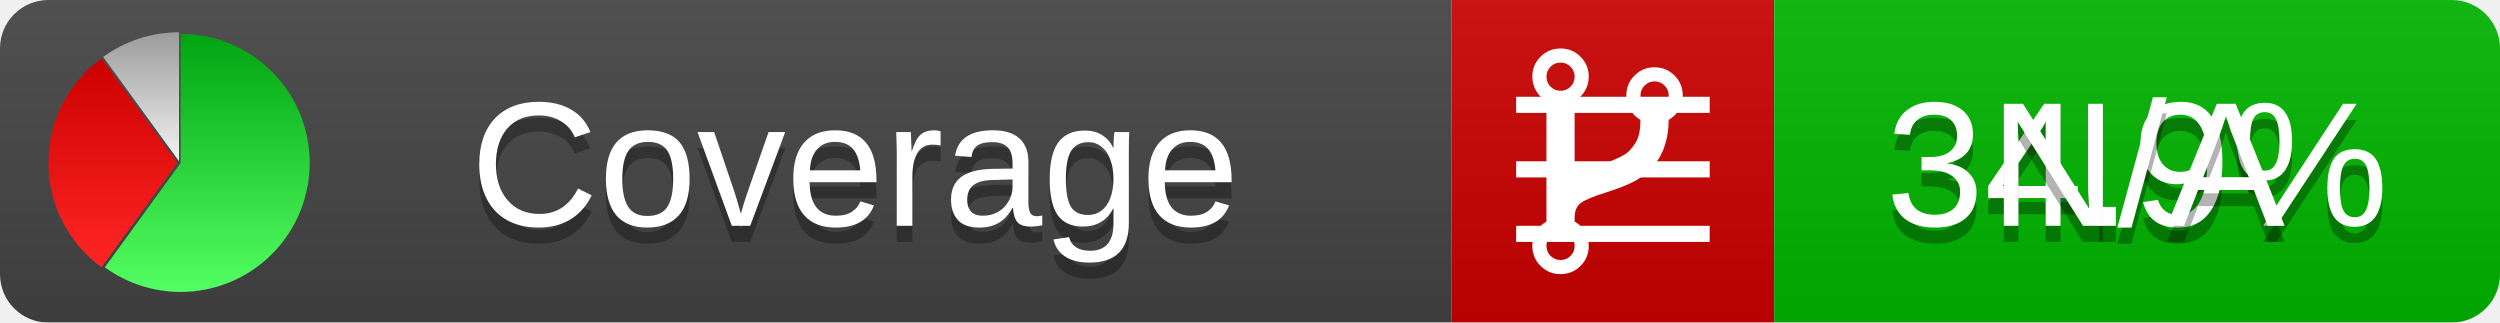
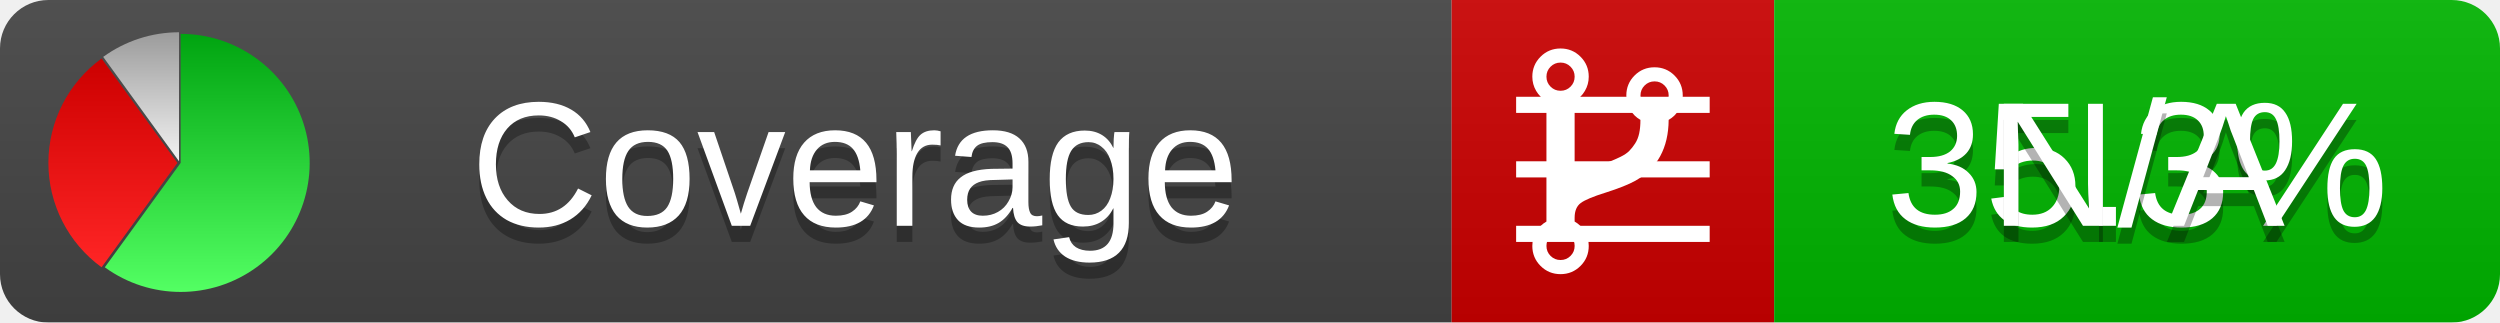
<svg xmlns="http://www.w3.org/2000/svg" xmlns:xlink="http://www.w3.org/1999/xlink" width="155" height="20">
  <style type="text/css">
          
            @keyframes fadeout {
              0 % { visibility: visible; opacity: 1; }
              40% { visibility: visible; opacity: 1; }
              50% { visibility: hidden; opacity: 0; }
              90% { visibility: hidden; opacity: 0; }
              100% { visibility: visible; opacity: 1; }
            }
            @keyframes fadein {
              0% { visibility: hidden; opacity: 0; }
              40% { visibility: hidden; opacity: 0; }
              50% { visibility: visible; opacity: 1; }
              90% { visibility: visible; opacity: 1; }
              100% { visibility: hidden; opacity: 0; }
            }
            .linecoverage {
                animation-duration: 10s;
                animation-name: fadeout;
                animation-iteration-count: infinite;
            }
            .branchcoverage {
                animation-duration: 10s;
                animation-name: fadein;
                animation-iteration-count: infinite;
            }
          
    </style>
  <defs>
    <linearGradient id="gradient" x2="0" y2="100%">
      <stop offset="0" stop-color="#bbb" stop-opacity=".1" />
      <stop offset="1" stop-opacity=".1" />
    </linearGradient>
    <linearGradient id="green" x2="0" y2="100%">
      <stop offset="0" stop-color="#00A410" />
      <stop offset="1" stop-color="#53FF63" />
    </linearGradient>
    <linearGradient id="red" x2="0" y2="100%">
      <stop offset="0" stop-color="#C00" />
      <stop offset="1" stop-color="#FF2525" />
    </linearGradient>
    <linearGradient id="gray" x2="0" y2="100%">
      <stop offset="0" stop-color="#9B9B9B" />
      <stop offset="1" stop-color="#F3F3F3" />
    </linearGradient>
    <mask id="mask">
      <rect width="155" height="20" rx="3" fill="#fff" />
    </mask>
    <g id="icon">
      <path style="fill:url(#green);" d="M205,202.5 l0,-200 a200,200 0 1,1 -117.558,361.803 z" />
      <path style="fill:url(#red);" d="M200,202.5 l-117.558,161.803 a200,200 0 0,1 0,-323.607 z" />
      <path style="fill:url(#gray);" d="M202.5,200 l-117.558,-161.803 a200,200 0 0,1 117.558,-38.196 z" />
    </g>
  </defs>
  <g mask="url(#mask)">
    <rect x="0" y="0" width="90" height="20" fill="#444" />
    <rect x="90" y="0" width="20" height="20" fill="#c00" />
    <rect x="110" y="0" width="45" height="20" fill="#00B600" />
    <rect x="0" y="0" width="155" height="20" fill="url(#gradient)" />
  </g>
  <g>
    <path class="linecoverage" stroke="#fff" d="M94 6.5 h12 M94 10.5 h12 M94 14.5 h12" />
    <path class="branchcoverage" fill="#fff" d="m 97.628,15.247 q 0,-0.364 -0.255,-0.619 -0.255,-0.255 -0.619,-0.255 -0.364,0 -0.619,0.255 -0.255,0.255 -0.255,0.619 0,0.364 0.255,0.619 0.255,0.255 0.619,0.255 0.364,0 0.619,-0.255 0.255,-0.255 0.255,-0.619 z m 0,-10.493 q 0,-0.364 -0.255,-0.619 -0.255,-0.255 -0.619,-0.255 -0.364,0 -0.619,0.255 -0.255,0.255 -0.255,0.619 0,0.364 0.255,0.619 0.255,0.255 0.619,0.255 0.364,0 0.619,-0.255 0.255,-0.255 0.255,-0.619 z m 5.83,1.166 q 0,-0.364 -0.255,-0.619 -0.255,-0.255 -0.619,-0.255 -0.364,0 -0.619,0.255 -0.255,0.255 -0.255,0.619 0,0.364 0.255,0.619 0.255,0.255 0.619,0.255 0.364,0 0.619,-0.255 0.255,-0.255 0.255,-0.619 z m 0.874,0 q 0,0.474 -0.237,0.879 -0.237,0.405 -0.638,0.633 -0.018,2.614 -2.059,3.771 -0.619,0.346 -1.849,0.738 -1.166,0.364 -1.544,0.647 -0.378,0.282 -0.378,0.911 l 0,0.237 q 0.401,0.228 0.638,0.633 0.237,0.405 0.237,0.879 0,0.729 -0.51,1.239 -0.51,0.51 -1.239,0.51 -0.729,0 -1.239,-0.51 -0.51,-0.51 -0.51,-1.239 0,-0.474 0.237,-0.879 0.237,-0.405 0.638,-0.633 l 0,-7.469 q -0.401,-0.228 -0.638,-0.633 -0.237,-0.405 -0.237,-0.879 0,-0.729 0.51,-1.239 0.51,-0.51 1.239,-0.51 0.729,0 1.239,0.51 0.51,0.51 0.51,1.239 0,0.474 -0.237,0.879 -0.237,0.405 -0.638,0.633 l 0,4.527 q 0.492,-0.237 1.403,-0.519 0.501,-0.155 0.797,-0.269 0.296,-0.114 0.642,-0.282 0.346,-0.169 0.537,-0.36 0.191,-0.191 0.369,-0.465 0.178,-0.273 0.255,-0.633 0.077,-0.36 0.077,-0.833 -0.401,-0.228 -0.638,-0.633 -0.237,-0.405 -0.237,-0.879 0,-0.729 0.51,-1.239 0.51,-0.51 1.239,-0.51 0.729,0 1.239,0.51 0.51,0.51 0.51,1.239 z" />
  </g>
  <g fill="#fff" text-anchor="middle" font-family="Verdana,Arial,Geneva,sans-serif" font-size="11">
    <a xlink:href="https://github.com/danielpalme/ReportGenerator" target="_top">
      <use xlink:href="#icon" transform="translate(3,2) scale(.04)" />
    </a>
    <text x="53" y="15" fill="#010101" fill-opacity=".3">Coverage</text>
    <text x="53" y="14" fill="#fff">Coverage</text>
-     <text class="linecoverage" x="132.5" y="15" fill="#010101" fill-opacity=".3">34.9%</text>
-     <text class="linecoverage" x="132.5" y="14">34.9%</text>
+     <text class="linecoverage" x="132.5" y="15" fill="#010101" fill-opacity=".3">35.3%</text>
+     <text class="linecoverage" x="132.5" y="14">35.3%</text>
    <text class="branchcoverage" x="132.5" y="15" fill="#010101" fill-opacity=".3">N/A</text>
    <text class="branchcoverage" x="132.5" y="14">N/A</text>
  </g>
  <g>
    <rect class="linecoverage" x="90" y="0" width="65" height="20" fill-opacity="0" />
    <rect class="branchcoverage" x="90" y="0" width="65" height="20" fill-opacity="0" />
  </g>
</svg>
